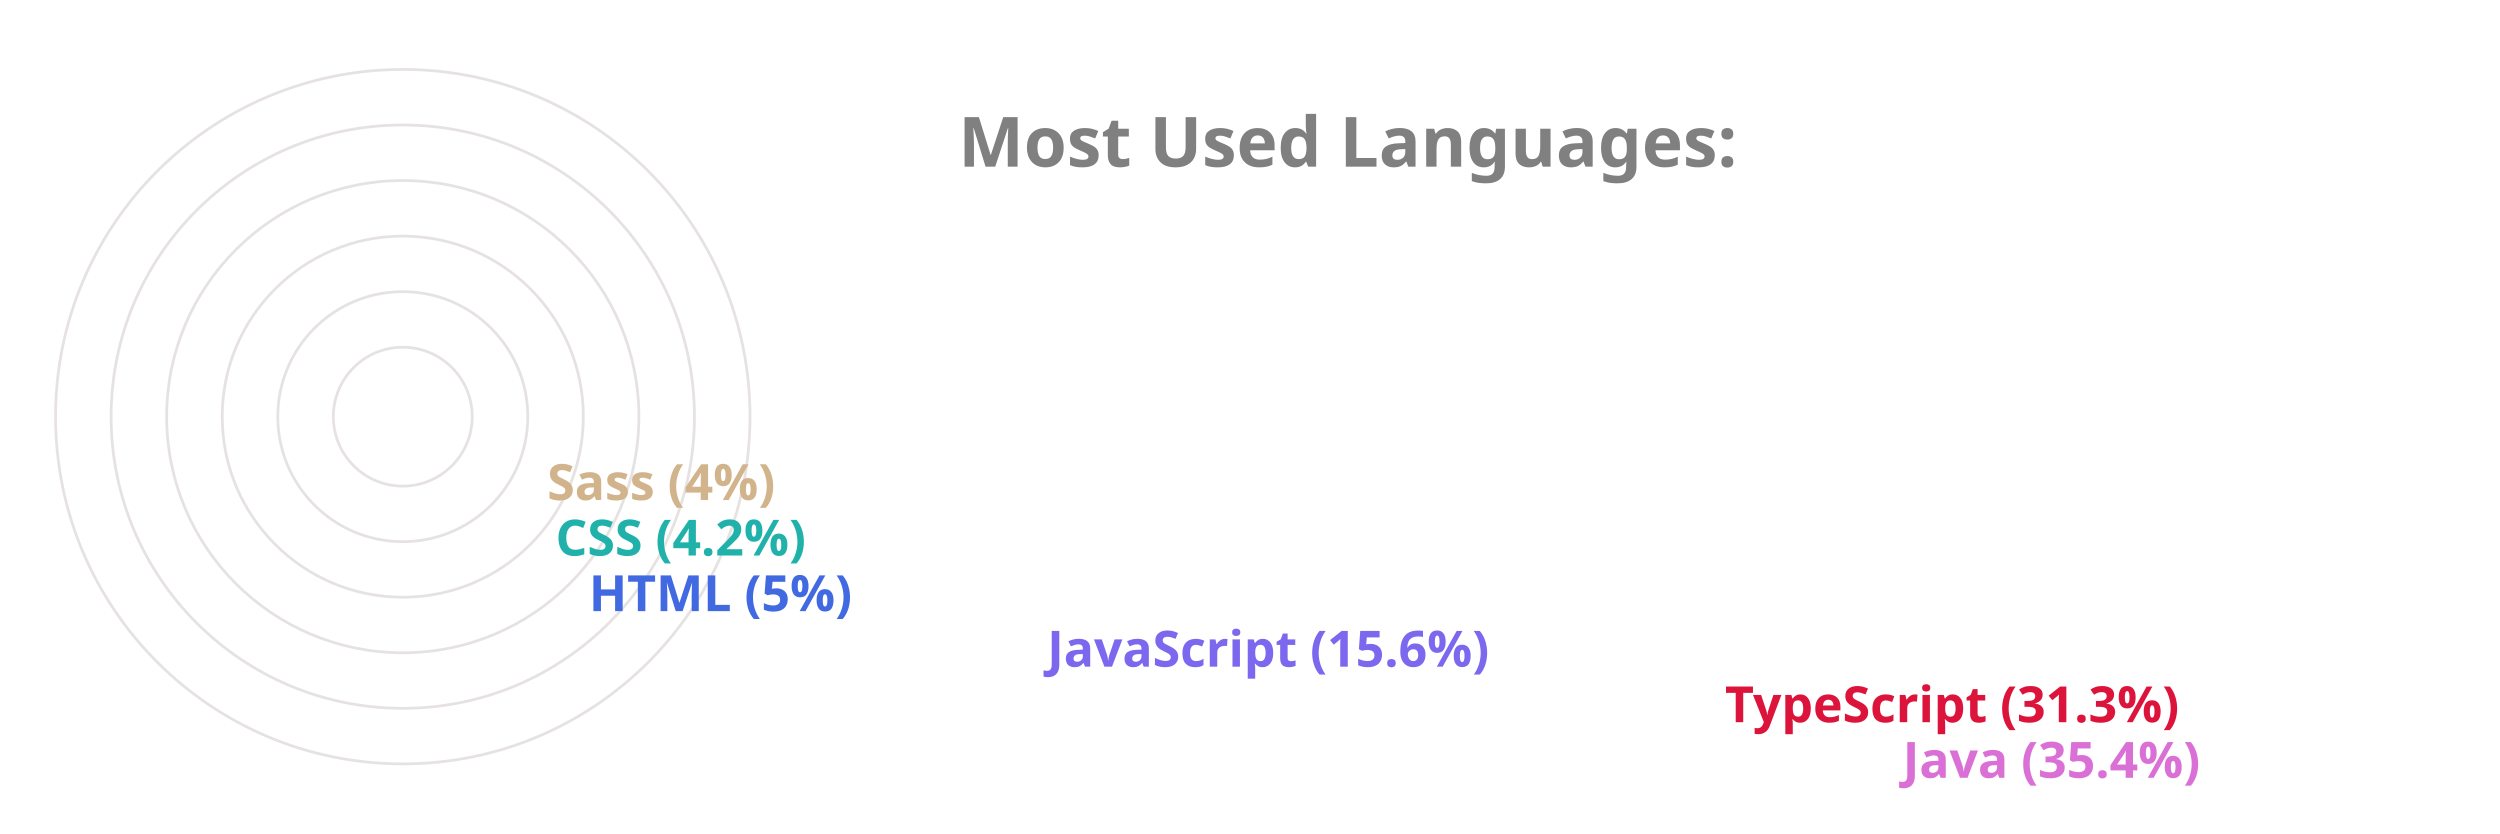
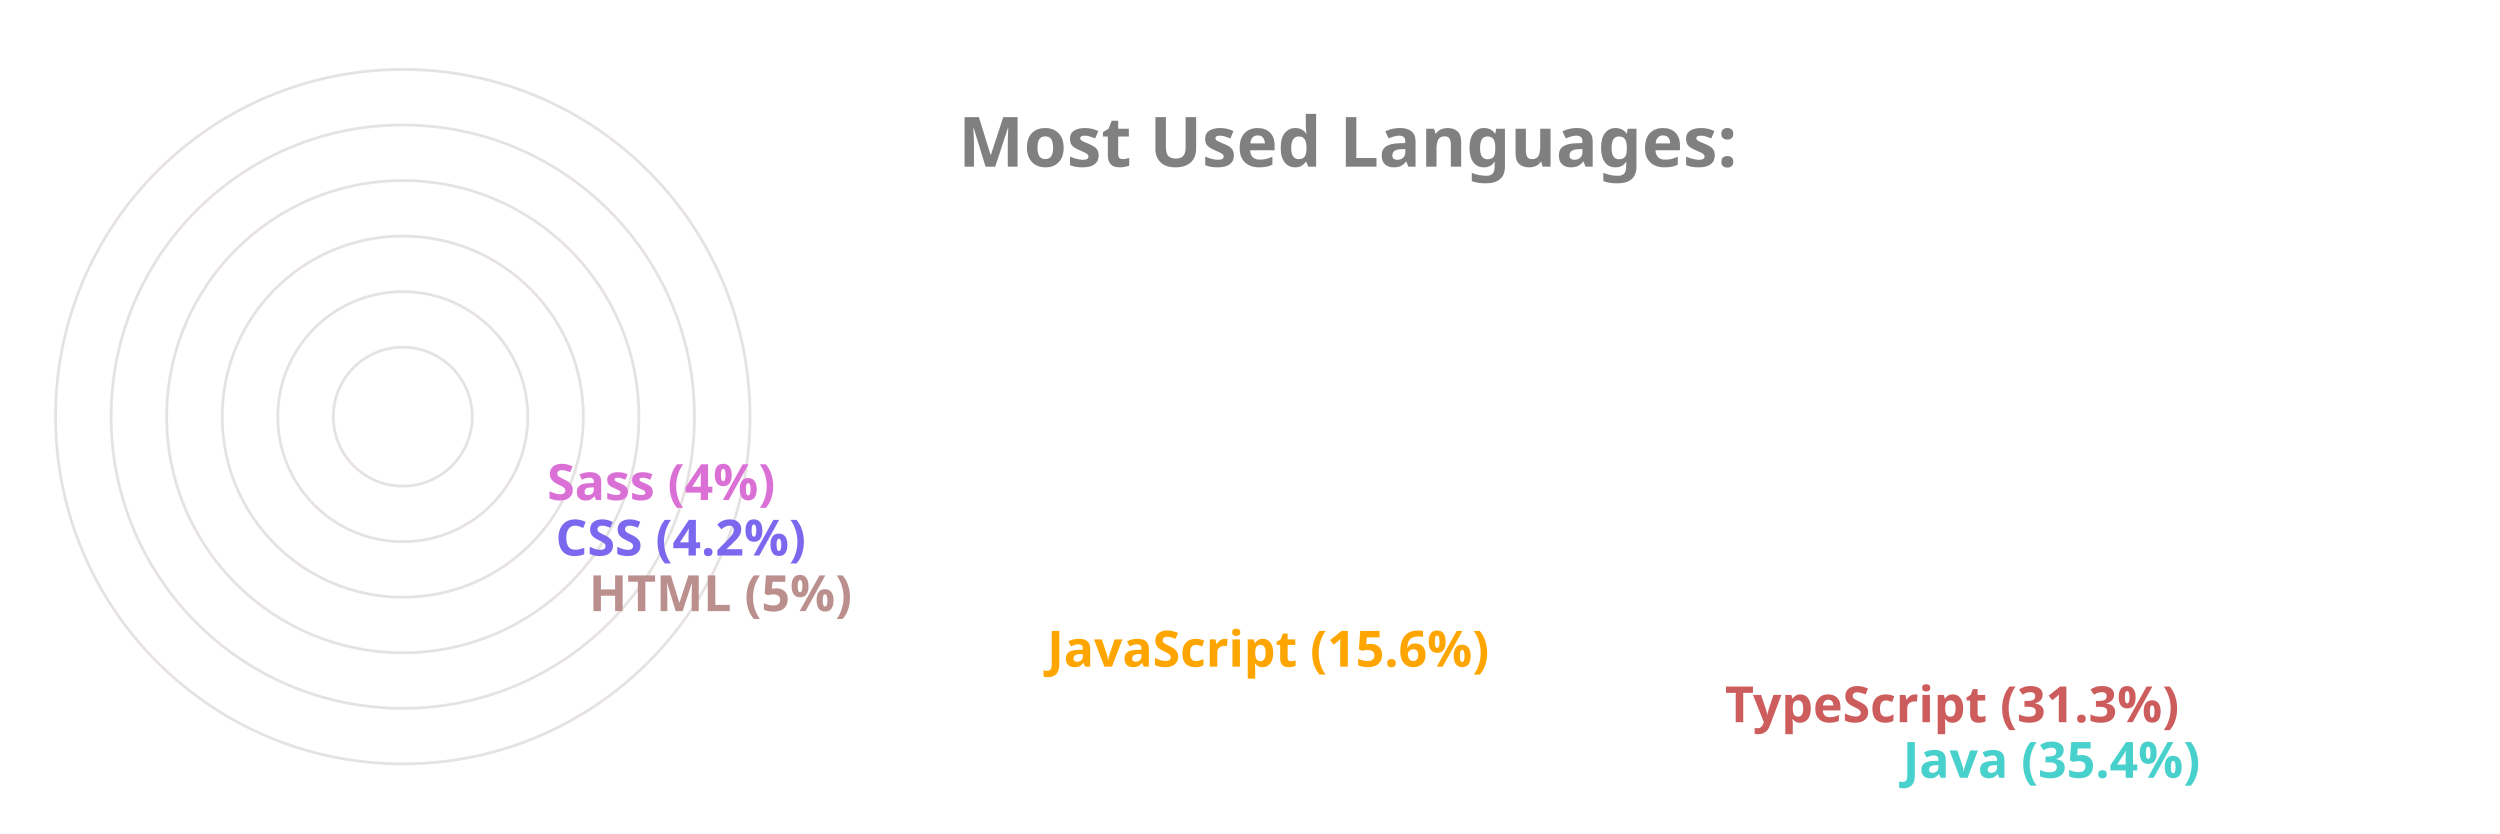
<svg xmlns="http://www.w3.org/2000/svg" viewBox="0 0 650 300" height="200px" width="600px">
  <style>
		.label {
			font: bold 25px sans-serif;
			color: #404040;
			-webkit-text-stroke: 1px white;
	  	}
		.name {
			font: bold 18px sans-serif;
			color: #404040;
	  	}

		.line {
			stroke-dasharray: 1000;
			stroke-dashoffset: 1000;
			animation: dash 3.5s ease-in-out forwards;	
			animation-iteration-count: infinite;
			animation-direction: alternate-reverse;
		}

		.path {
			stroke-dasharray: 1000;
			stroke-dashoffset: 1000;
			animation: dash 3.5s ease-in-out forwards;	
			animation-iteration-count: infinite;
			animation-direction: alternate-reverse;
		}
		  
		@keyframes dash {
			to {
				stroke-dashoffset: 0;
			}
		}

	</style>
  <g stroke="#E6E2E1" fill="none" stroke-width="1">
    <circle cx="20" cy="150" r="125" />
    <circle cx="20" cy="150" r="105" />
    <circle cx="20" cy="150" r="85" />
    <circle cx="20" cy="150" r="65" />
    <circle cx="20" cy="150" r="45" />
    <circle cx="20" cy="150" r="25" />
  </g>
  <g fill="none" stroke-width="20" class="line">
-     <line x2="550" y2="275" x1="20" y1="275" stroke="Orchid" />
-     <line x2="486" y2="255" x1="20" y1="255" stroke="Crimson" />
-     <line x2="242" y2="235" x1="20" y1="235" stroke="MediumSlateBlue" />
-     <line x2="77" y2="215" x1="20" y1="215" stroke="RoyalBlue" />
-     <line x2="65" y2="195" x1="20" y1="195" stroke="LightSeaGreen" />
-     <line x2="62" y2="175" x1="20" y1="175" stroke="Tan" />
+     <line x2="550" y2="275" x1="20" y1="275" stroke="MediumTurquoise" />
+     <line x2="486" y2="255" x1="20" y1="255" stroke="IndianRed" />
+     <line x2="242" y2="235" x1="20" y1="235" stroke="Orange" />
+     <line x2="77" y2="215" x1="20" y1="215" stroke="RosyBrown" />
+     <line x2="65" y2="195" x1="20" y1="195" stroke="MediumSlateBlue" />
+     <line x2="62" y2="175" x1="20" y1="175" stroke="Orchid" />
  </g>
  <g fill="none" stroke-width="20" stroke-linecap="round" class="path">
-     <path d="M 20 275 A 125 125 45 0 1 -82 78" stroke="Orchid" />
-     <path d="M 20 255 A 105 105 45 0 1 -70 95" stroke="Crimson" />
-     <path d="M 20 235 A 85 85 45 0 1 -61 126" stroke="MediumSlateBlue" />
-     <path d="M 20 215 A 65 65 45 0 1 -44 144" stroke="RoyalBlue" />
-     <path d="M 20 195 A 45 45 45 0 1 -24 146" stroke="LightSeaGreen" />
-     <path d="M 20 175 A 25 25 45 0 1 -4 148" stroke="Tan" />
+     <path d="M 20 275 A 125 125 45 0 1 -82 78" stroke="MediumTurquoise" />
+     <path d="M 20 255 A 105 105 45 0 1 -70 95" stroke="IndianRed" />
+     <path d="M 20 235 A 85 85 45 0 1 -61 126" stroke="Orange" />
+     <path d="M 20 215 A 65 65 45 0 1 -44 144" stroke="RosyBrown" />
+     <path d="M 20 195 A 45 45 45 0 1 -24 146" stroke="MediumSlateBlue" />
+     <path d="M 20 175 A 25 25 45 0 1 -4 148" stroke="Orchid" />
  </g>
  <g class="name">
-     <text x="560" y="280" fill="Orchid">Java (35.4%)</text>
-     <text x="496" y="260" fill="Crimson">TypeScript (31.3%)</text>
-     <text x="252" y="240" fill="MediumSlateBlue">JavaScript (15.6%)</text>
-     <text x="87" y="220" fill="RoyalBlue">HTML (5%)</text>
-     <text x="75" y="200" fill="LightSeaGreen">CSS (4.2%)</text>
-     <text x="72" y="180" fill="Tan">Sass (4%)</text>
+     <text x="560" y="280" fill="MediumTurquoise">Java (35.4%)</text>
+     <text x="496" y="260" fill="IndianRed">TypeScript (31.3%)</text>
+     <text x="252" y="240" fill="Orange">JavaScript (15.6%)</text>
+     <text x="87" y="220" fill="RosyBrown">HTML (5%)</text>
+     <text x="75" y="200" fill="MediumSlateBlue">CSS (4.2%)</text>
+     <text x="72" y="180" fill="Orchid">Sass (4%)</text>
  </g>
  <g class="label">
    <text x="220" y="60" fill="grey">Most Used Languages:</text>
  </g>
</svg>
